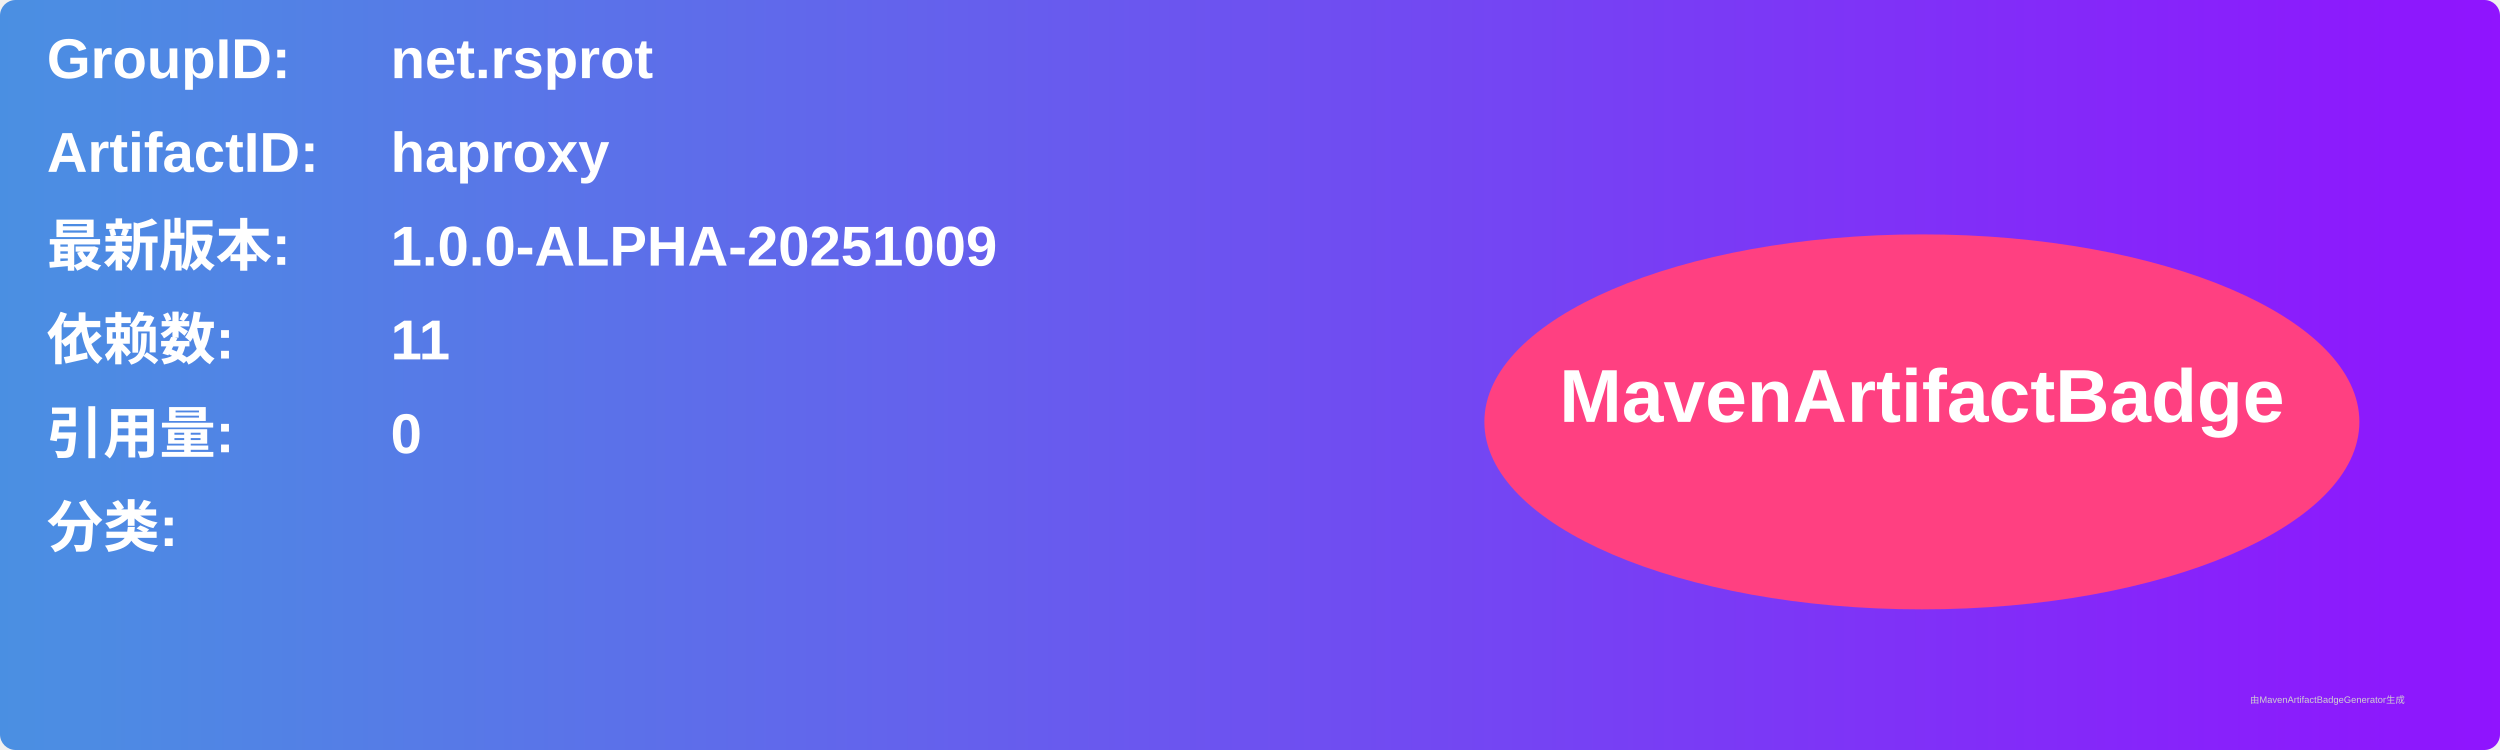
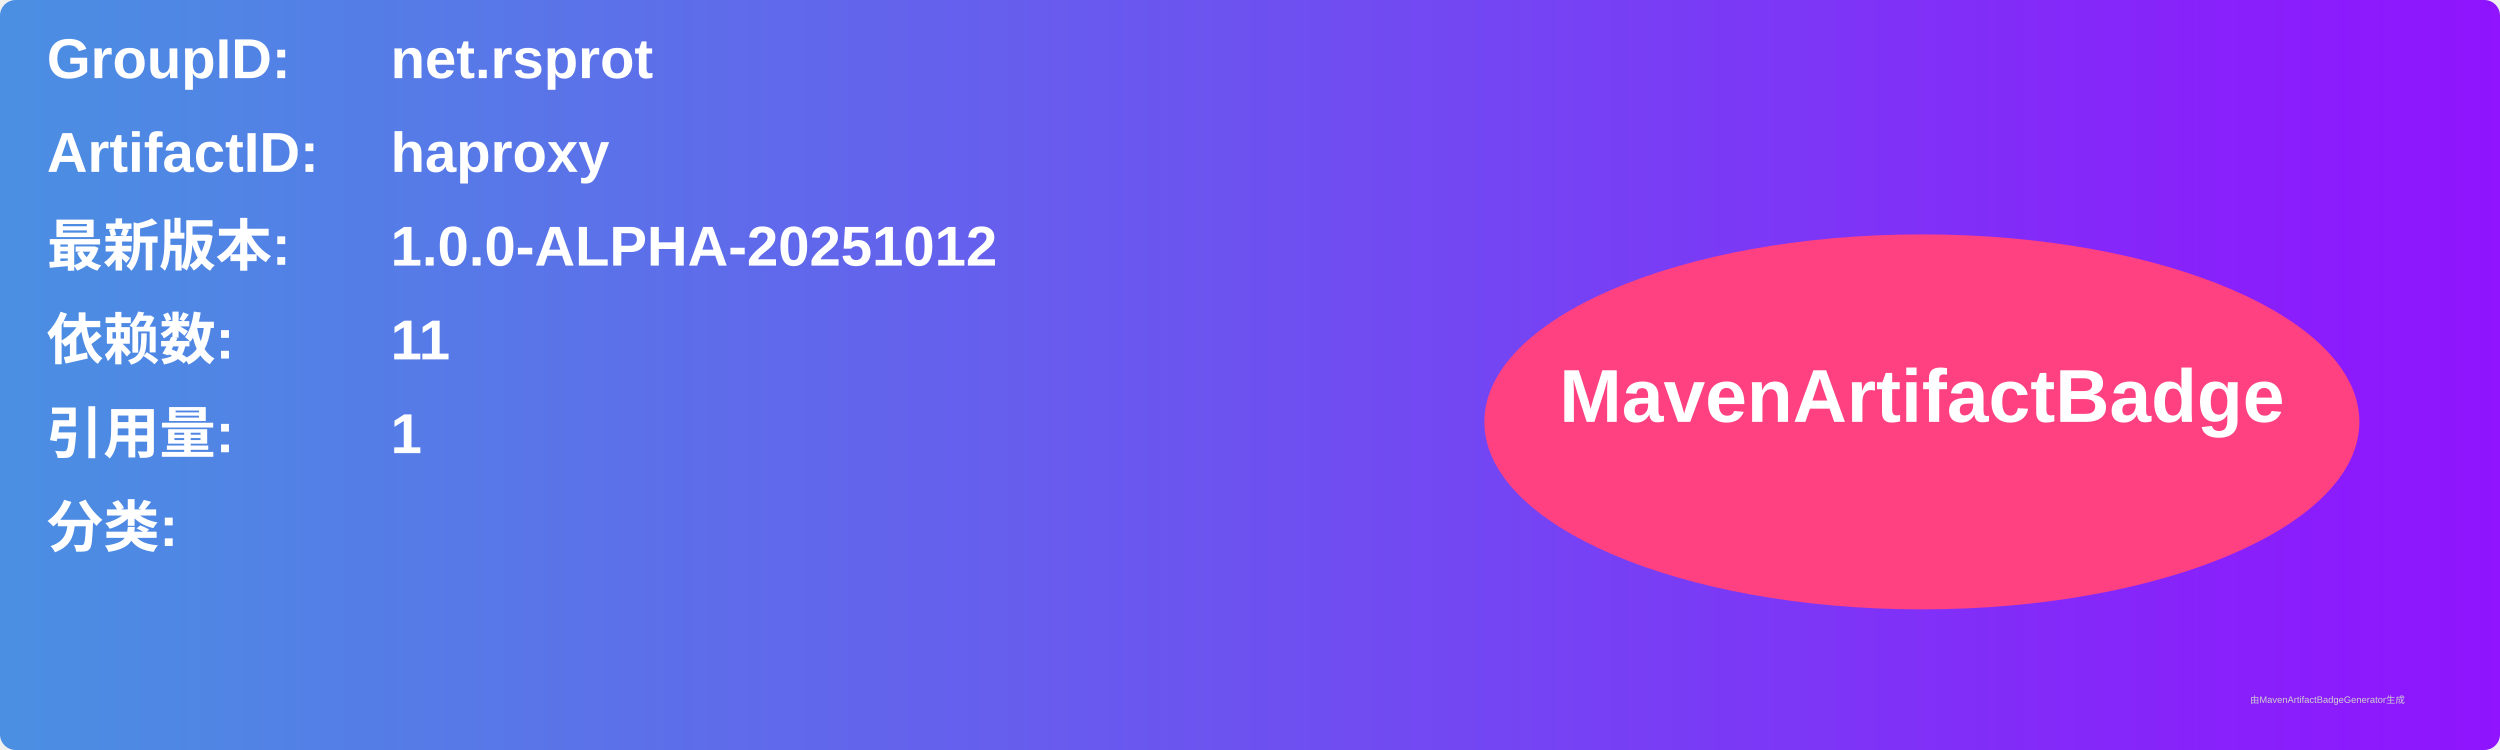
<svg xmlns="http://www.w3.org/2000/svg" width="800" height="240" viewBox="0 0 800 240">
  <linearGradient id="grad" x1="0%" y1="0%" x2="100%" y2="0%">
    <stop offset="0%" stop-color="#4a90e2" />
    <stop offset="100%" stop-color="#9013fe" />
  </linearGradient>
  <rect width="100%" height="100%" rx="5" ry="5" fill="url(#grad)" />
  <g transform="translate(15, 15)">
    <text x="0" y="10" font-family="Arial" font-size="18" fill="white" font-weight="bold" width="260">GroupID:</text>
    <text x="110" y="10" font-family="Arial" font-size="18" fill="white" font-weight="bold" width="460">net.rsprot</text>
    <text x="0" y="40" font-family="Arial" font-size="18" fill="white" font-weight="bold" width="260">ArtifactID:</text>
    <text x="110" y="40" font-family="Arial" font-size="18" fill="white" font-weight="bold" width="460">haproxy</text>
    <text x="0" y="70" font-family="Arial" font-size="18" fill="white" font-weight="bold">最新版本:</text>
    <text x="110" y="70" font-family="Arial" font-size="18" fill="white" font-weight="bold">
-       <tspan font-weight="bold">1.0.0-ALPHA-20251009</tspan>
+       <tspan font-weight="bold">1.0.0-ALPHA-20251012</tspan>
    </text>
    <text x="0" y="100" font-family="Arial" font-size="18" fill="white" font-weight="bold">依赖数: </text>
    <text x="110" y="100" font-family="Arial" font-size="18" fill="white">
      <tspan font-weight="bold">11</tspan>
    </text>
    <text x="0" y="130" font-family="Arial" font-size="18" fill="white" font-weight="bold">引用量: </text>
    <text x="110" y="130" font-family="Arial" font-size="18" fill="white">
-       <tspan font-weight="bold">0</tspan>
+       <tspan font-weight="bold">1</tspan>
    </text>
    <text x="0" y="160" font-family="Arial" font-size="18" fill="white" font-weight="bold">分类:</text>
    <text x="10" y="190" font-family="Arial" font-size="10" fill="white">
      <tspan font-weight="bold" />
    </text>
    <ellipse cx="600" cy="120" rx="140" ry="60" fill="#ff4081" />
    <text x="600" y="120" text-anchor="middle" font-family="Arial" font-size="24" fill="white" font-weight="bold">MavenArtifactBadge</text>
  </g>
  <text x="720" y="225" font-family="Arial" font-size="3" fill="#d0d0d0">由MavenArtifactBadgeGenerator生成</text>
</svg>
